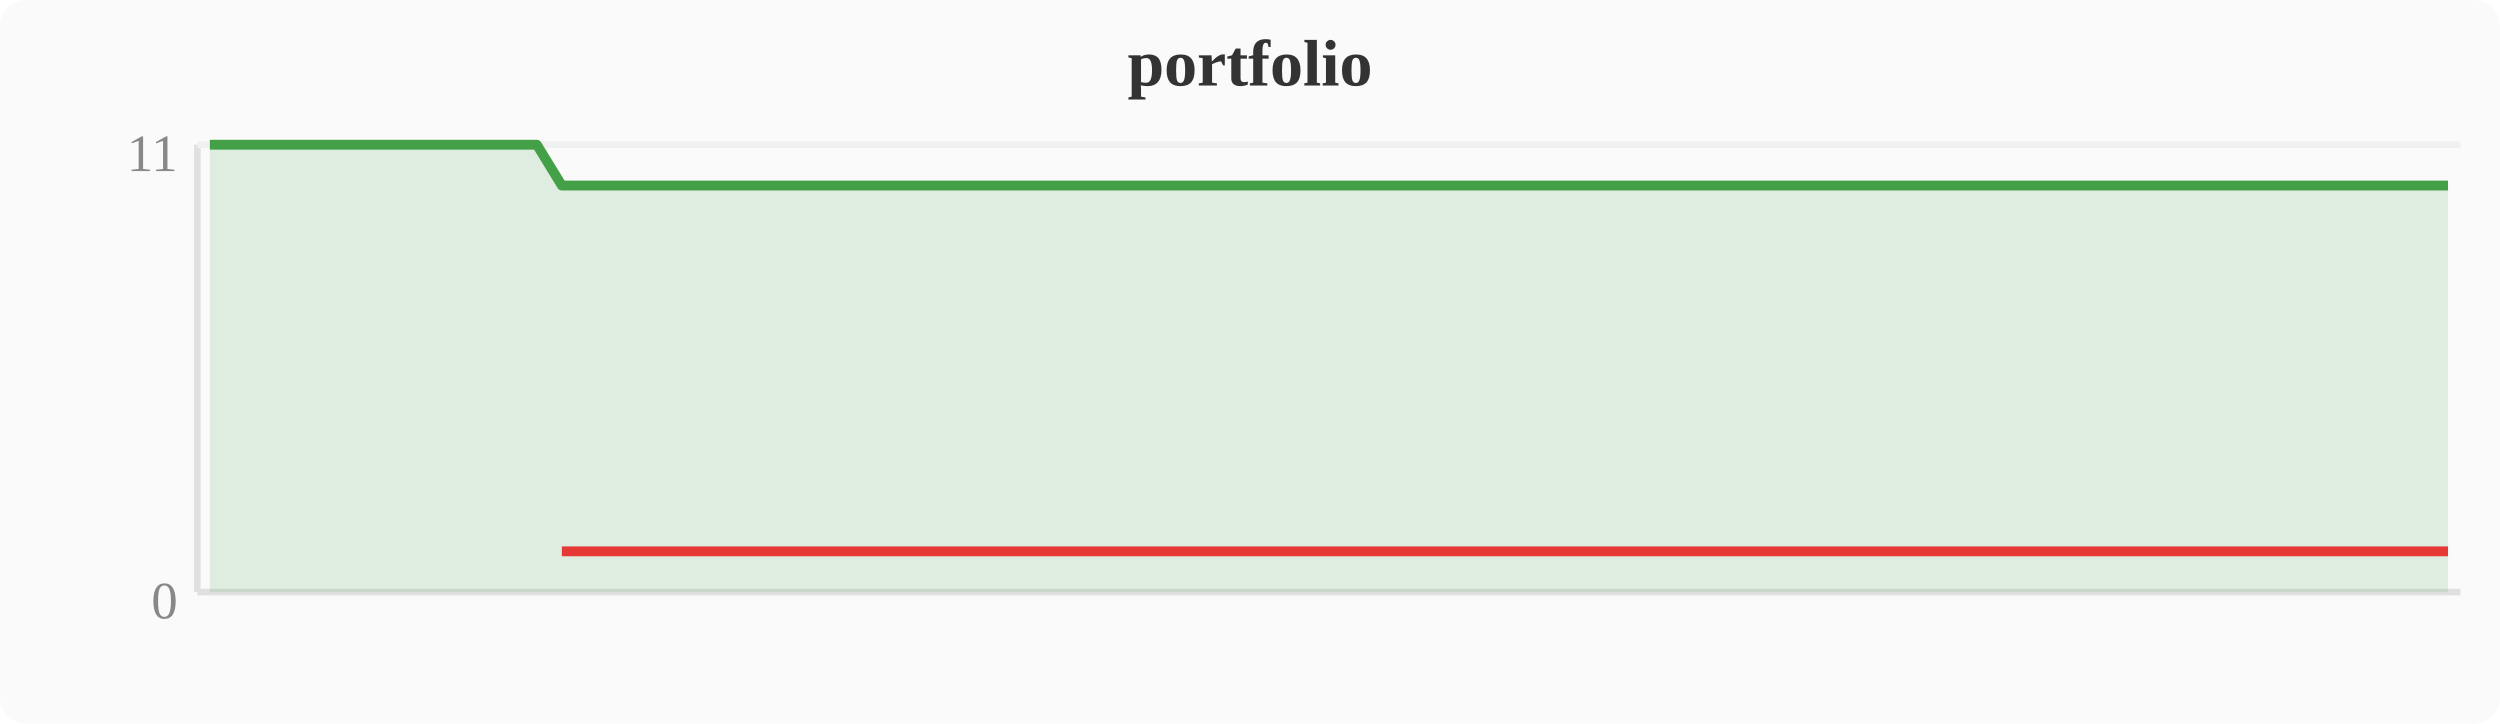
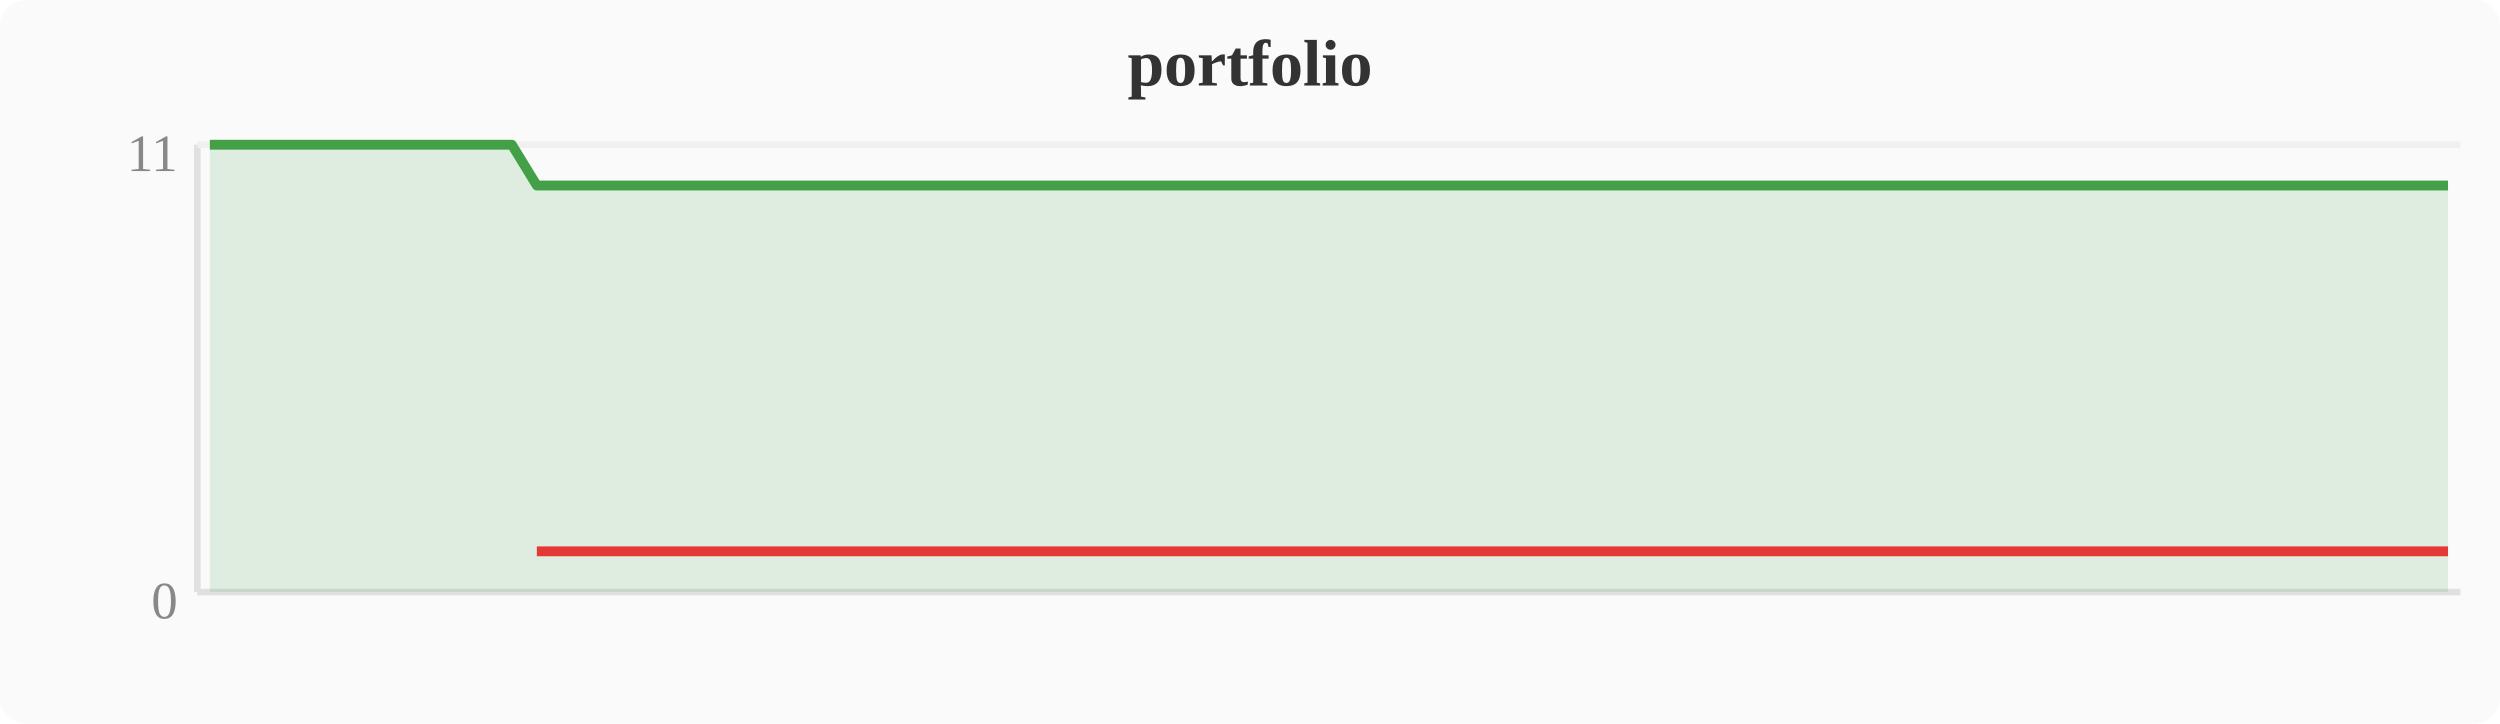
<svg xmlns="http://www.w3.org/2000/svg" width="380" height="110" viewBox="0 0 380 110">
  <rect width="380" height="110" fill="#fafafa" rx="4" />
  <text x="190" y="13" text-anchor="middle" font-size="10" font-weight="bold" fill="#333">portfolio</text>
  <line x1="30" y1="22" x2="30" y2="90" stroke="#e0e0e0" stroke-width="1" />
  <line x1="30" y1="90" x2="374" y2="90" stroke="#e0e0e0" stroke-width="1" />
  <line x1="30" y1="22" x2="374" y2="22" stroke="#f0f0f0" stroke-width="1" />
  <text x="27" y="94" text-anchor="end" font-size="8" fill="#888">0</text>
  <text x="27" y="26" text-anchor="end" font-size="8" fill="#888">11</text>
-   <polygon points="31.9,22.0 35.7,22.0 39.6,22.0 43.4,22.0 47.2,22.0 51.0,22.0 54.8,22.0 58.7,22.0 62.5,22.0 66.3,22.0 70.1,22.0 74.0,22.0 77.8,22.0 81.6,22.0 85.4,28.2 89.2,28.2 93.1,28.2 96.9,28.2 100.7,28.2 104.5,28.2 108.4,28.2 112.2,28.2 116.0,28.2 119.8,28.2 123.6,28.2 127.5,28.2 131.3,28.2 135.1,28.2 138.9,28.2 142.8,28.2 146.6,28.2 150.4,28.2 154.2,28.2 158.0,28.2 161.9,28.2 165.7,28.2 169.5,28.2 173.3,28.2 177.2,28.2 181.0,28.2 184.8,28.2 188.6,28.2 192.4,28.2 196.3,28.2 200.1,28.2 203.9,28.2 207.7,28.2 211.6,28.2 215.4,28.2 219.2,28.2 223.0,28.2 226.8,28.2 230.7,28.2 234.5,28.2 238.3,28.2 242.1,28.2 246.0,28.2 249.8,28.2 253.6,28.2 257.4,28.2 261.2,28.2 265.1,28.2 268.9,28.2 272.7,28.2 276.5,28.2 280.4,28.2 284.2,28.2 288.0,28.2 291.8,28.2 295.6,28.2 299.5,28.2 303.3,28.2 307.1,28.2 310.9,28.2 314.8,28.2 318.6,28.2 322.4,28.2 326.2,28.2 330.0,28.2 333.9,28.2 337.7,28.2 341.5,28.2 345.3,28.2 349.2,28.2 353.0,28.2 356.8,28.2 360.6,28.2 364.4,28.2 368.3,28.2 372.1,28.2 372.1,90 31.9,90" fill="#43a047" opacity="0.15" />
-   <polyline points="31.9,22.0 35.7,22.0 39.6,22.0 43.4,22.0 47.2,22.0 51.0,22.0 54.8,22.0 58.7,22.0 62.5,22.0 66.3,22.0 70.1,22.0 74.0,22.0 77.8,22.0 81.6,22.0 85.4,28.2 89.2,28.2 93.1,28.2 96.9,28.2 100.7,28.2 104.5,28.2 108.4,28.2 112.2,28.2 116.0,28.2 119.8,28.2 123.6,28.2 127.5,28.2 131.3,28.2 135.1,28.2 138.9,28.2 142.8,28.2 146.6,28.2 150.4,28.2 154.2,28.2 158.0,28.2 161.9,28.2 165.7,28.2 169.5,28.2 173.3,28.2 177.2,28.2 181.0,28.2 184.8,28.2 188.6,28.2 192.4,28.2 196.3,28.2 200.1,28.2 203.9,28.2 207.7,28.2 211.6,28.2 215.4,28.2 219.2,28.2 223.0,28.2 226.8,28.2 230.7,28.2 234.5,28.2 238.3,28.2 242.1,28.2 246.0,28.2 249.8,28.2 253.6,28.2 257.4,28.2 261.2,28.2 265.1,28.2 268.9,28.2 272.7,28.2 276.5,28.2 280.4,28.2 284.2,28.2 288.0,28.2 291.8,28.2 295.6,28.2 299.5,28.2 303.3,28.2 307.1,28.2 310.9,28.2 314.8,28.2 318.6,28.2 322.4,28.2 326.2,28.2 330.0,28.2 333.9,28.2 337.7,28.2 341.5,28.2 345.3,28.2 349.2,28.2 353.0,28.2 356.8,28.2 360.6,28.2 364.4,28.2 368.3,28.2 372.1,28.2" fill="none" stroke="#43a047" stroke-width="1.5" stroke-linejoin="round" />
-   <polyline points="85.4,83.8 89.2,83.8 93.1,83.8 96.9,83.8 100.7,83.8 104.5,83.8 108.4,83.8 112.2,83.8 116.0,83.8 119.8,83.8 123.6,83.8 127.5,83.8 131.3,83.8 135.1,83.8 138.9,83.8 142.8,83.8 146.6,83.8 150.4,83.8 154.2,83.8 158.0,83.8 161.9,83.8 165.7,83.8 169.5,83.8 173.3,83.8 177.2,83.8 181.0,83.8 184.8,83.8 188.6,83.8 192.4,83.8 196.3,83.8 200.1,83.8 203.9,83.8 207.7,83.8 211.6,83.8 215.4,83.8 219.2,83.8 223.0,83.8 226.8,83.8 230.7,83.8 234.5,83.8 238.3,83.8 242.1,83.8 246.0,83.8 249.8,83.8 253.6,83.8 257.4,83.8 261.2,83.8 265.1,83.8 268.9,83.8 272.7,83.8 276.5,83.8 280.4,83.8 284.2,83.8 288.0,83.8 291.8,83.8 295.6,83.8 299.5,83.8 303.3,83.8 307.1,83.8 310.9,83.8 314.8,83.8 318.6,83.8 322.4,83.8 326.2,83.8 330.0,83.8 333.9,83.8 337.7,83.8 341.5,83.8 345.3,83.8 349.2,83.8 353.0,83.8 356.8,83.8 360.6,83.8 364.4,83.8 368.3,83.8 372.1,83.8" fill="none" stroke="#e53935" stroke-width="1.5" stroke-linejoin="round" />
+   <polygon points="31.9,22.0 35.7,22.0 39.6,22.0 43.4,22.0 47.2,22.0 51.0,22.0 54.8,22.0 58.7,22.0 62.5,22.0 66.3,22.0 70.1,22.0 74.0,22.0 77.8,22.0 81.6,28.2 85.4,28.2 89.2,28.2 93.1,28.2 96.9,28.2 100.7,28.2 104.5,28.2 108.4,28.2 112.2,28.2 116.0,28.2 119.8,28.2 123.6,28.2 127.5,28.2 131.3,28.2 135.1,28.2 138.9,28.2 142.8,28.2 146.6,28.2 150.4,28.2 154.2,28.2 158.0,28.2 161.9,28.2 165.7,28.2 169.5,28.2 173.3,28.2 177.2,28.2 181.0,28.2 184.8,28.2 188.6,28.2 192.4,28.2 196.3,28.2 200.1,28.2 203.9,28.2 207.7,28.2 211.6,28.2 215.4,28.2 219.2,28.2 223.0,28.2 226.8,28.2 230.7,28.2 234.5,28.2 238.3,28.2 242.1,28.2 246.0,28.2 249.8,28.2 253.6,28.2 257.4,28.2 261.2,28.2 265.1,28.2 268.9,28.2 272.7,28.2 276.5,28.2 280.4,28.2 284.2,28.2 288.0,28.2 291.8,28.2 295.6,28.2 299.5,28.2 303.3,28.2 307.1,28.2 310.9,28.2 314.8,28.2 318.6,28.2 322.4,28.2 326.2,28.2 330.0,28.2 333.9,28.2 337.7,28.2 341.5,28.2 345.3,28.2 349.2,28.2 353.0,28.2 356.8,28.2 360.6,28.2 364.4,28.2 368.3,28.2 372.1,28.2 372.1,90 31.9,90" fill="#43a047" opacity="0.15" />
+   <polyline points="31.9,22.0 35.7,22.0 39.6,22.0 43.4,22.0 47.2,22.0 51.0,22.0 54.8,22.0 58.7,22.0 62.5,22.0 66.3,22.0 70.1,22.0 74.0,22.0 77.8,22.0 81.6,28.2 85.4,28.2 89.2,28.2 93.1,28.2 96.9,28.2 100.7,28.2 104.5,28.2 108.4,28.2 112.2,28.2 116.0,28.2 119.8,28.2 123.6,28.2 127.5,28.2 131.3,28.2 135.1,28.2 138.9,28.2 142.8,28.2 146.6,28.2 150.4,28.2 154.2,28.2 158.0,28.2 161.9,28.2 165.7,28.2 169.5,28.2 173.3,28.2 177.2,28.2 181.0,28.2 184.8,28.2 188.6,28.2 192.4,28.2 196.3,28.2 200.1,28.2 203.9,28.2 207.7,28.2 211.6,28.2 215.4,28.2 219.2,28.2 223.0,28.2 226.8,28.2 230.7,28.2 234.5,28.2 238.3,28.2 242.1,28.2 246.0,28.2 249.8,28.2 253.6,28.2 257.4,28.2 261.2,28.2 265.1,28.2 268.9,28.2 272.7,28.2 276.5,28.2 280.4,28.2 284.2,28.2 288.0,28.2 291.8,28.2 295.6,28.2 299.5,28.2 303.3,28.2 307.1,28.2 310.9,28.2 314.8,28.2 318.6,28.2 322.4,28.2 326.2,28.2 330.0,28.2 333.9,28.2 337.7,28.2 341.5,28.2 345.3,28.2 349.2,28.2 353.0,28.2 356.8,28.2 360.6,28.2 364.4,28.2 368.3,28.2 372.1,28.2" fill="none" stroke="#43a047" stroke-width="1.5" stroke-linejoin="round" />
+   <polyline points="81.6,83.8 85.4,83.8 89.2,83.8 93.1,83.8 96.9,83.8 100.7,83.8 104.5,83.8 108.4,83.8 112.2,83.8 116.0,83.8 119.8,83.8 123.6,83.8 127.5,83.8 131.3,83.8 135.1,83.8 138.9,83.8 142.8,83.8 146.6,83.8 150.4,83.8 154.2,83.8 158.0,83.8 161.9,83.8 165.7,83.8 169.5,83.8 173.3,83.8 177.2,83.8 181.0,83.8 184.8,83.8 188.6,83.8 192.4,83.8 196.3,83.8 200.1,83.8 203.9,83.8 207.7,83.8 211.6,83.8 215.4,83.8 219.2,83.8 223.0,83.8 226.8,83.8 230.7,83.8 234.5,83.8 238.3,83.8 242.1,83.8 246.0,83.8 249.8,83.8 253.6,83.8 257.4,83.8 261.2,83.8 265.1,83.8 268.9,83.8 272.7,83.8 276.5,83.8 280.4,83.8 284.2,83.8 288.0,83.8 291.8,83.8 295.6,83.8 299.5,83.8 303.3,83.8 307.1,83.8 310.9,83.8 314.8,83.8 318.6,83.8 322.4,83.8 326.2,83.8 330.0,83.8 333.9,83.8 337.7,83.8 341.5,83.8 345.3,83.8 349.2,83.8 353.0,83.8 356.8,83.8 360.6,83.8 364.4,83.8 368.3,83.8 372.1,83.8" fill="none" stroke="#e53935" stroke-width="1.5" stroke-linejoin="round" />
</svg>
